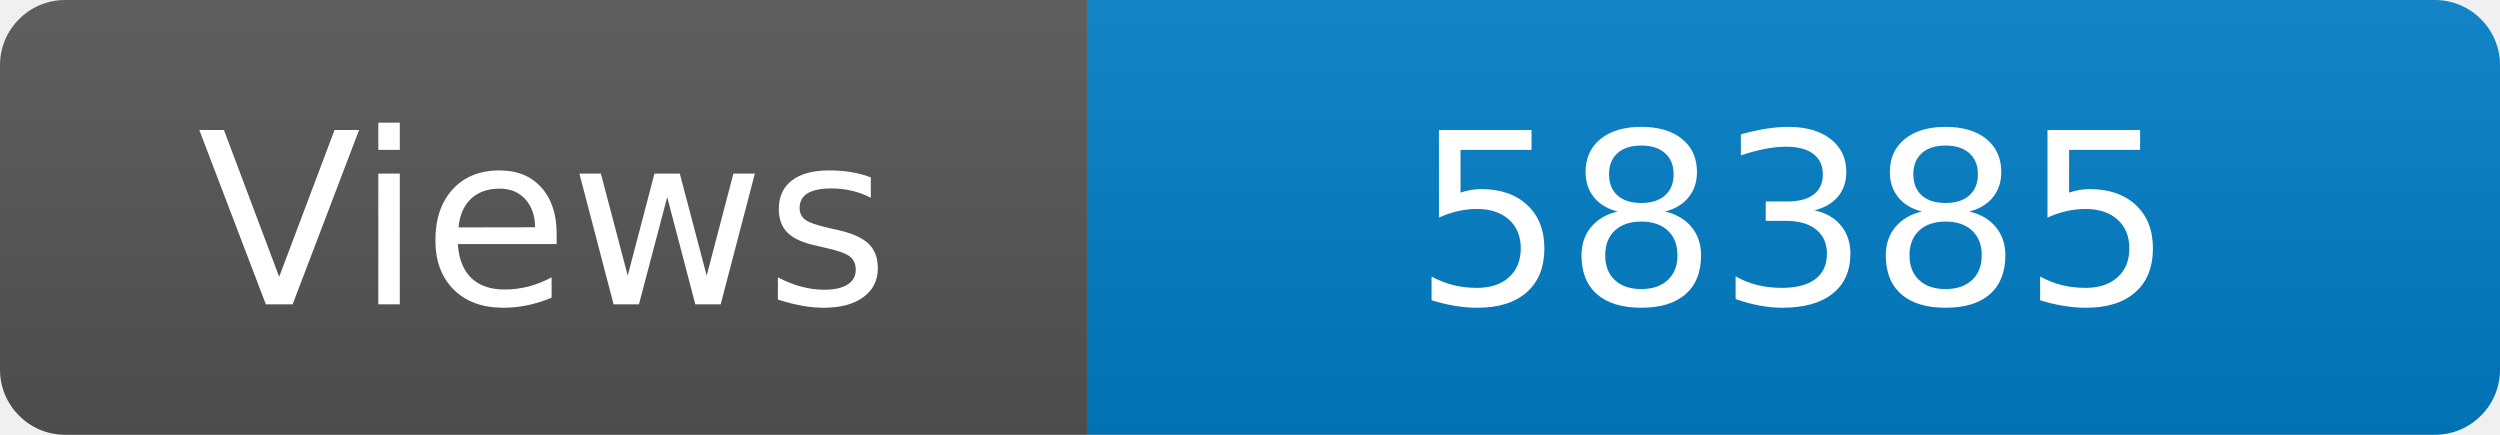
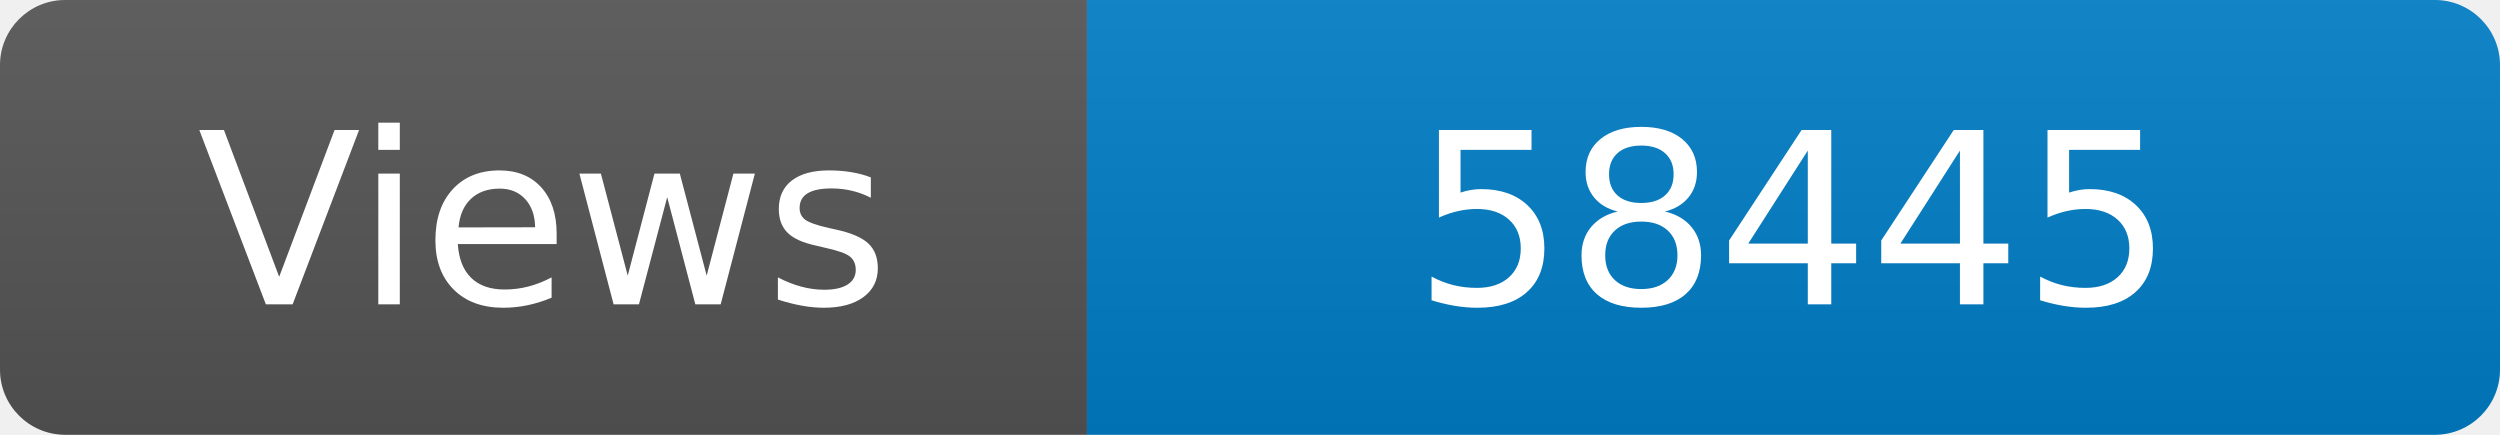
<svg xmlns="http://www.w3.org/2000/svg" width="115" height="20" role="img" aria-label="Maintained?: yes">
  <linearGradient id="s" x2="0" y2="100%">
    <stop offset="0" stop-color="#bbb" stop-opacity=".1" />
    <stop offset="1" stop-opacity=".1" />
  </linearGradient>
  <clipPath id="r">
    <rect width="115" height="20" rx="3" fill="#fff" />
  </clipPath>
  <g clip-path="url(#r)">
    <rect width="50" height="20" fill="#555" />
    <rect x="50" width="160" height="20" fill="#007ec6" />
    <rect width="115" height="20" fill="url(#s)" />
  </g>
  <g fill="#fff" text-anchor="middle" font-family="Verdana,Geneva,DejaVu Sans,sans-serif" font-size="110">
    <text x="250" y="140" transform="scale(.1)" fill="#fff">Views</text>
-     <text x="825" y="140" transform="scale(.1)" fill="#fff">58385</text>
+     <text x="825" y="140" transform="scale(.1)" fill="#fff">58445</text>
  </g>
</svg>
